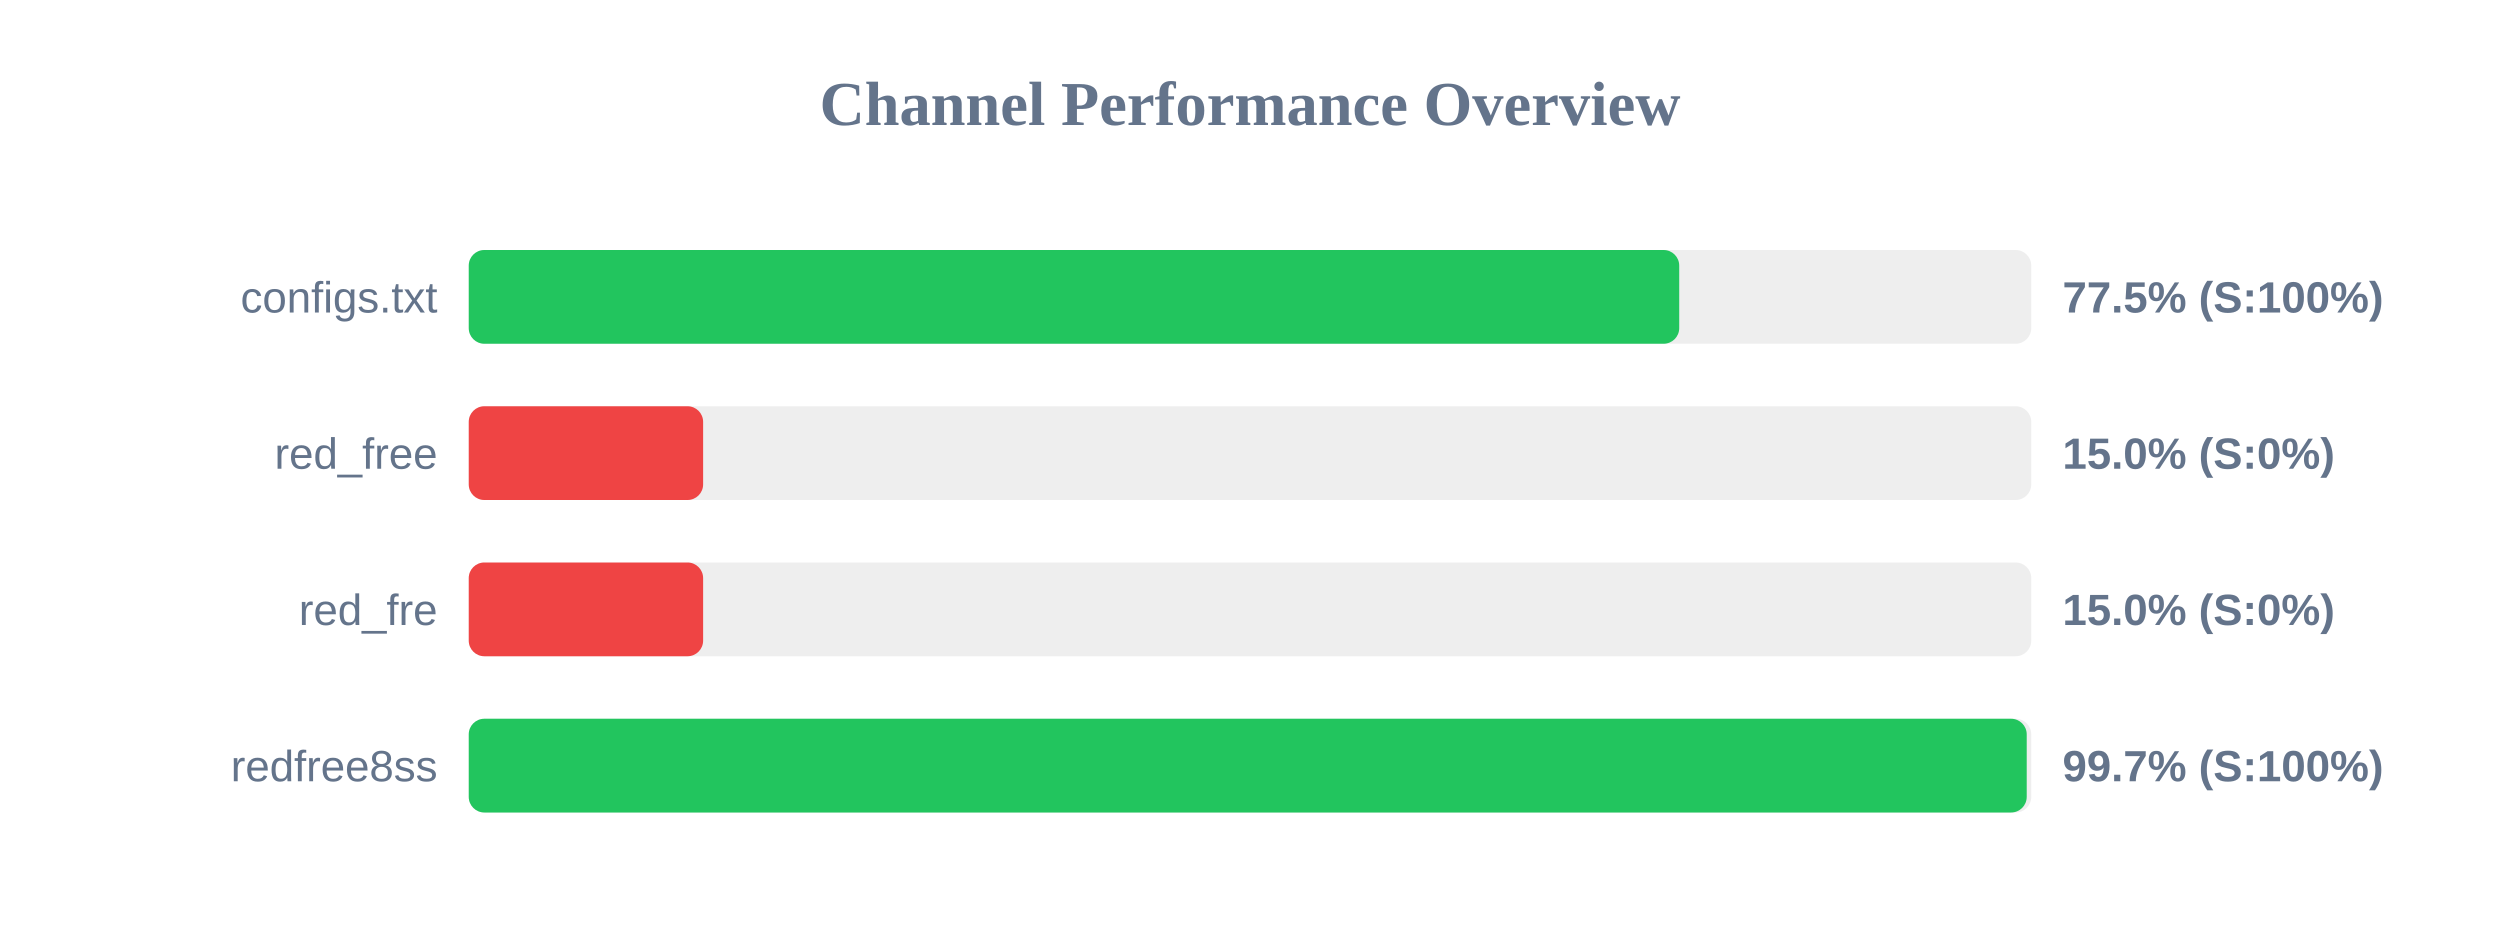
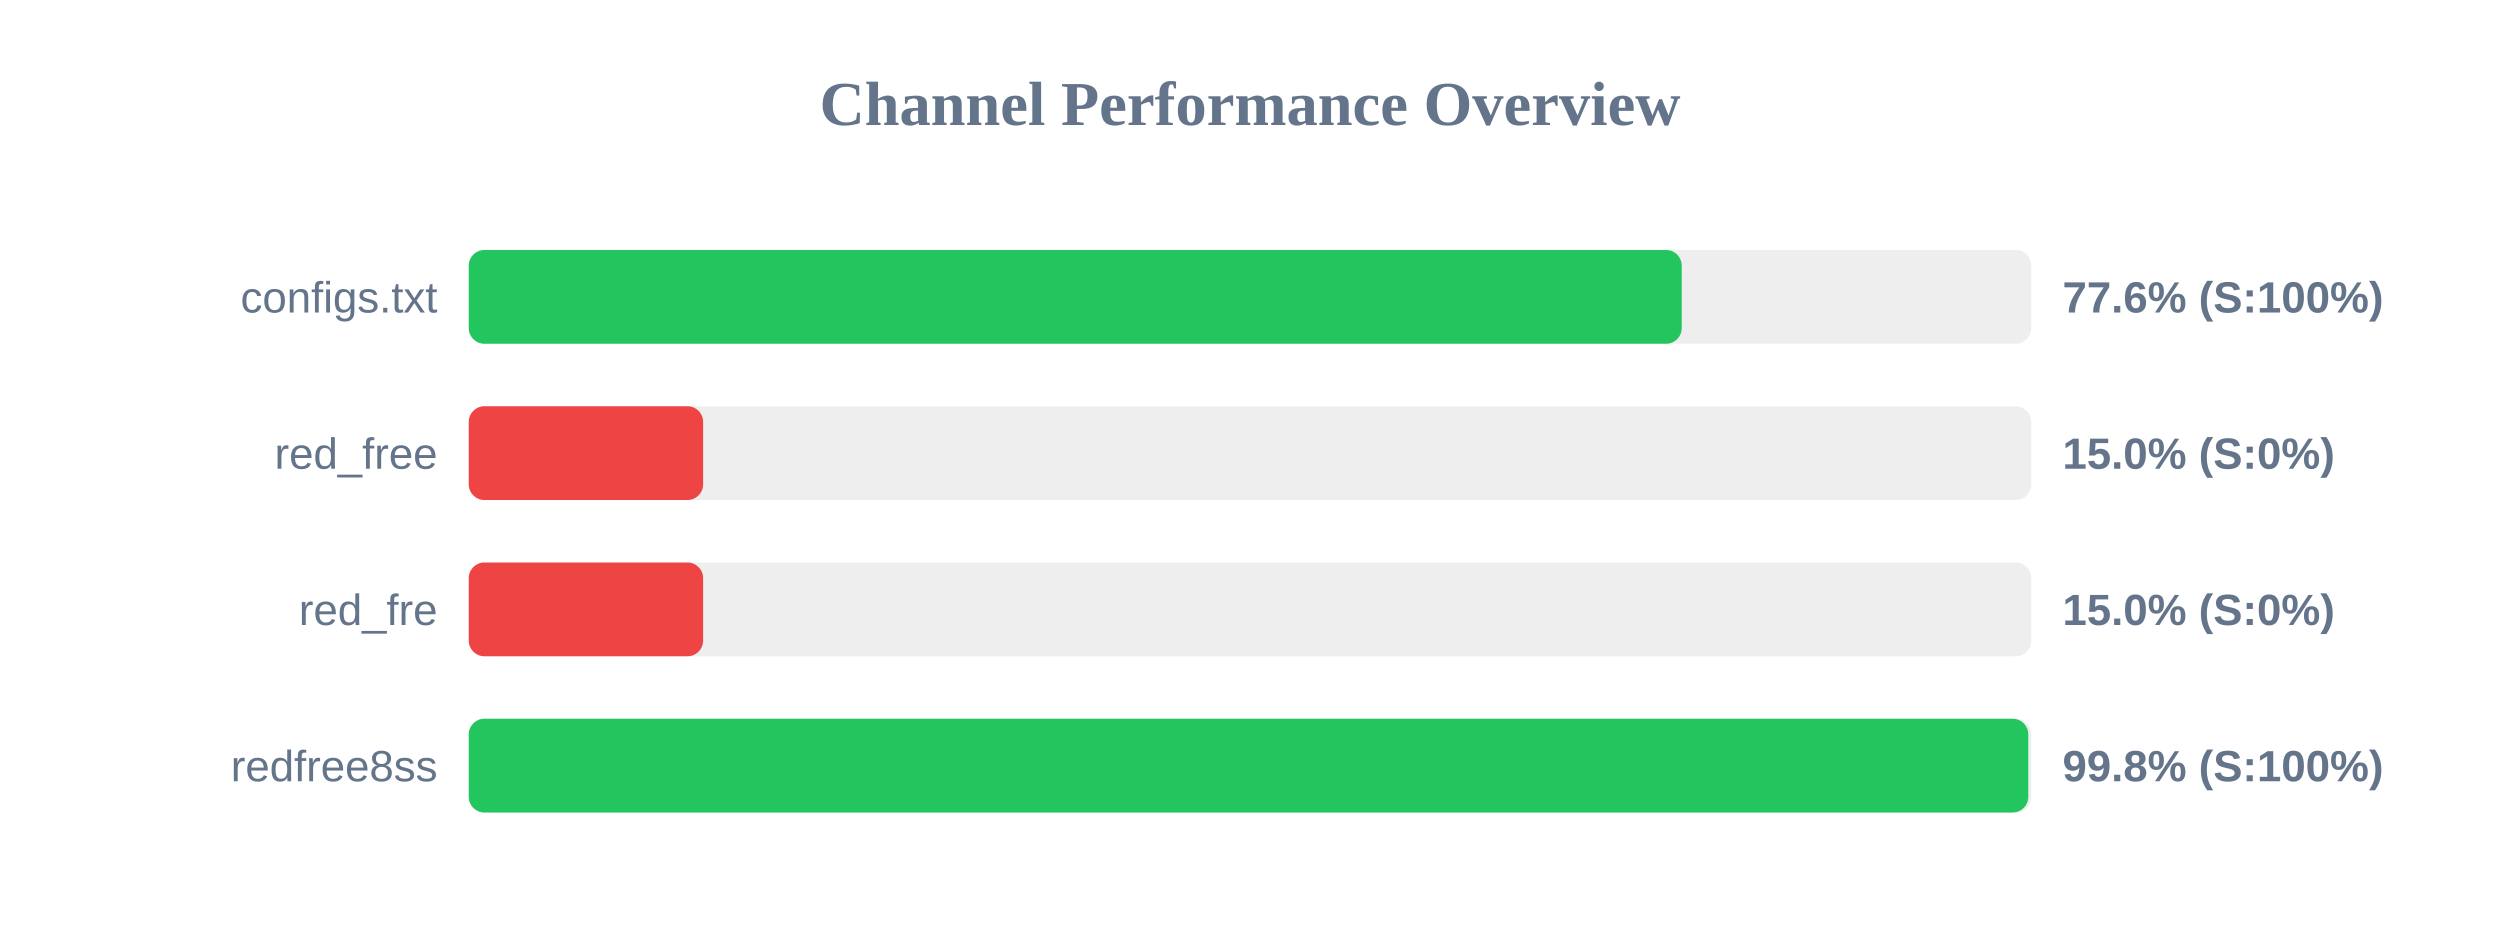
<svg xmlns="http://www.w3.org/2000/svg" width="800" height="300" version="1.1">
  <style>
        .row { font: 14px Arial; fill: #64748b; }
        .score { font: bold 14px Arial; fill: #64748b; }
    </style>
  <text x="400" y="40" text-anchor="middle" font-size="20px" font-weight="bold" fill="#64748b">Channel Performance Overview</text>
  <rect x="150" y="80" width="500" height="30" fill="#eee" rx="5" />
-   <rect x="150" y="80" width="387.35" height="30" fill="#22c55e" rx="5" />
+   <rect x="150" y="80" width="388.15" height="30" fill="#22c55e" rx="5" />
  <text x="140" y="100" text-anchor="end" class="row">configs.txt</text>
-   <text x="660" y="100" text-anchor="start" class="score">77.5% (S:100%)</text>
+   <text x="660" y="100" text-anchor="start" class="score">77.6% (S:100%)</text>
  <rect x="150" y="130" width="500" height="30" fill="#eee" rx="5" />
  <rect x="150" y="130" width="75.0" height="30" fill="#ef4444" rx="5" />
  <text x="140" y="150" text-anchor="end" class="row">red_free</text>
  <text x="660" y="150" text-anchor="start" class="score">15.0% (S:0%)</text>
  <rect x="150" y="180" width="500" height="30" fill="#eee" rx="5" />
  <rect x="150" y="180" width="75.0" height="30" fill="#ef4444" rx="5" />
  <text x="140" y="200" text-anchor="end" class="row">red_fre</text>
  <text x="660" y="200" text-anchor="start" class="score">15.0% (S:0%)</text>
  <rect x="150" y="230" width="500" height="30" fill="#eee" rx="5" />
-   <rect x="150" y="230" width="498.55" height="30" fill="#22c55e" rx="5" />
+   <rect x="150" y="230" width="499.05" height="30" fill="#22c55e" rx="5" />
  <text x="140" y="250" text-anchor="end" class="row">redfree8ss</text>
-   <text x="660" y="250" text-anchor="start" class="score">99.7% (S:100%)</text>
+   <text x="660" y="250" text-anchor="start" class="score">99.8% (S:100%)</text>
</svg>
